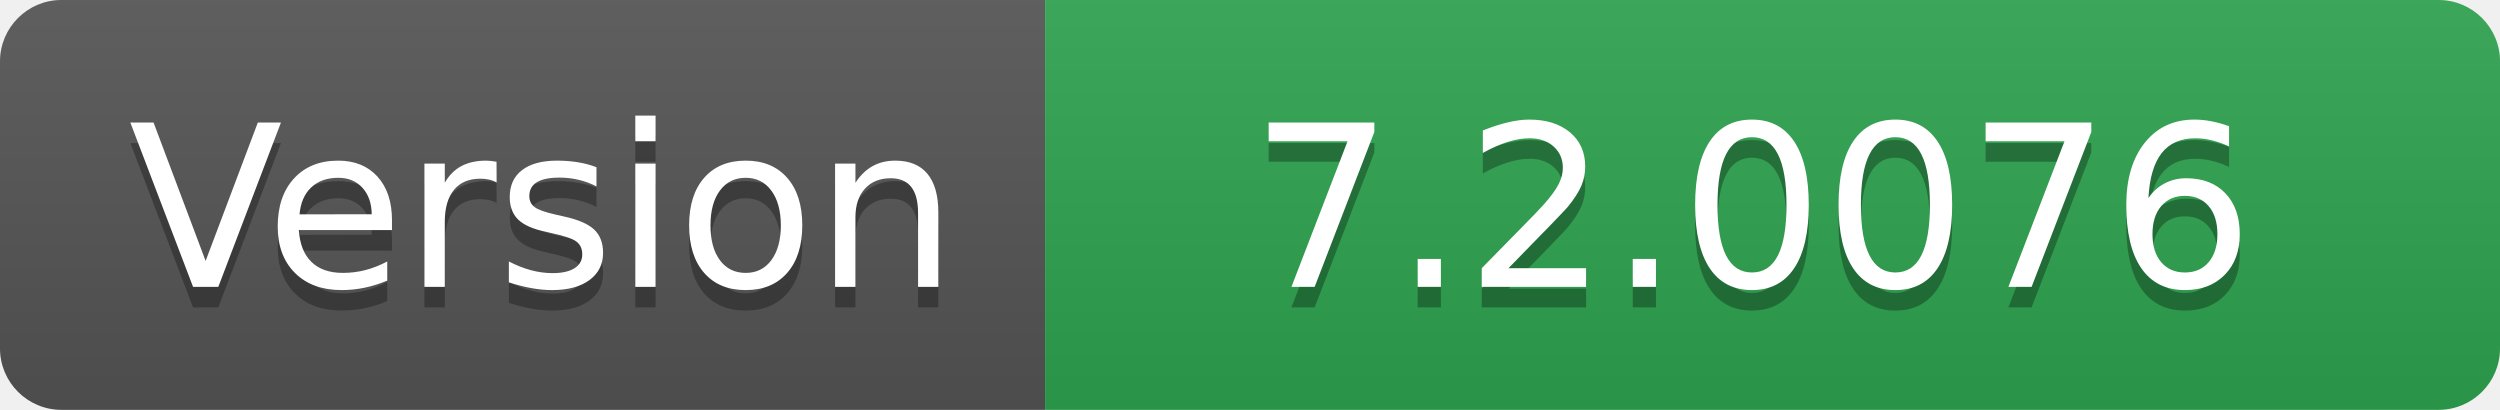
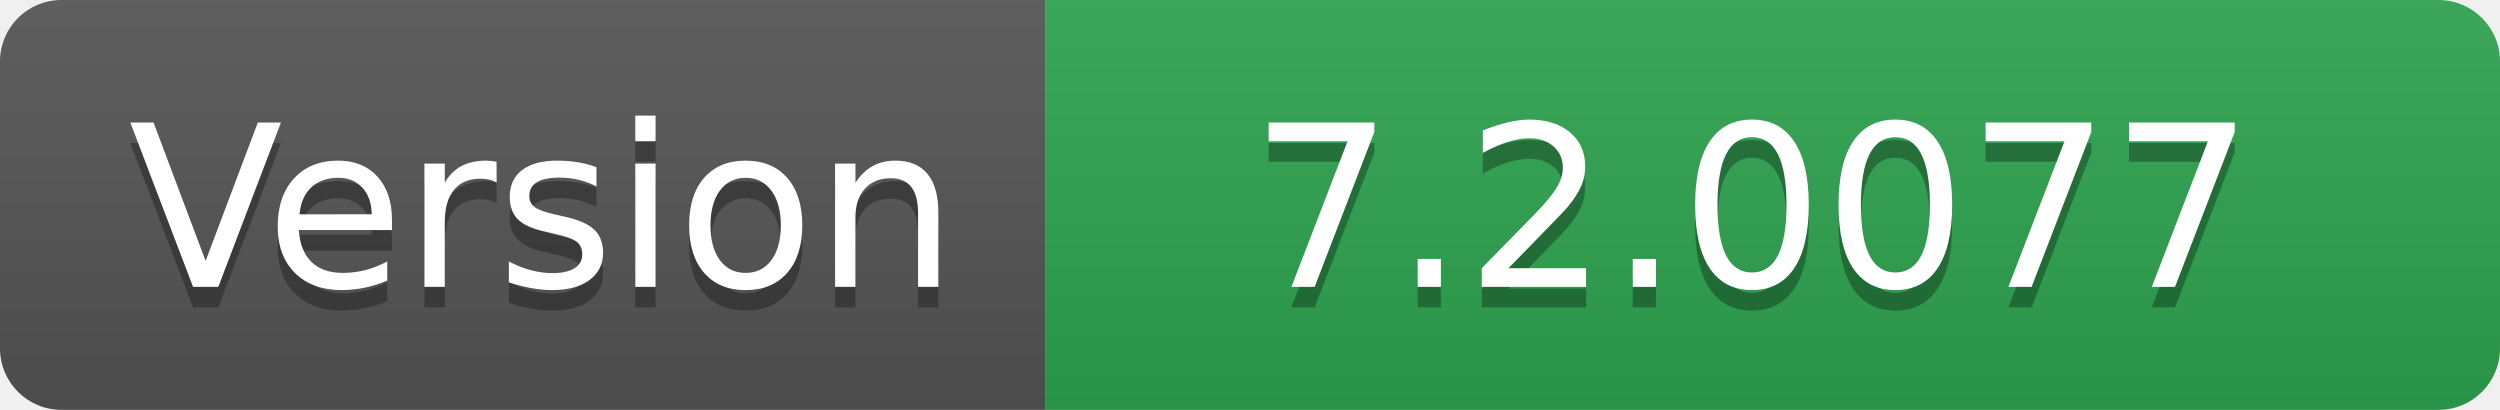
- <svg xmlns="http://www.w3.org/2000/svg" width="122" height="20" role="img" aria-label="Version: 7.2.0076">
+ <svg xmlns="http://www.w3.org/2000/svg" width="122" height="20" role="img" aria-label="Version: 7.2.0077">
  <linearGradient id="s" x2="0" y2="100%">
    <stop offset="0" stop-color="#bbb" stop-opacity=".1" />
    <stop offset="1" stop-opacity=".1" />
  </linearGradient>
  <clipPath id="r">
    <rect width="122" height="20" rx="3" fill="#fff" />
  </clipPath>
  <g clip-path="url(#r)">
    <rect width="51" height="20" fill="#555" />
    <rect x="51" width="71" height="20" fill="#2ea44f" />
    <rect width="122" height="20" fill="url(#s)" />
  </g>
  <g fill="#fff" text-anchor="middle" font-family="Verdana,Geneva,DejaVu Sans,sans-serif" text-rendering="geometricPrecision" font-size="110">
    <text aria-hidden="true" x="265" y="150" fill="#010101" fill-opacity=".3" transform="scale(.1)" textLength="410">Version</text>
    <text x="265" y="140" transform="scale(.1)" fill="#fff" textLength="410">Version</text>
-     <text aria-hidden="true" x="855" y="150" fill="#010101" fill-opacity=".3" transform="scale(.1)" textLength="610">7.2.0076</text>
-     <text x="855" y="140" transform="scale(.1)" fill="#fff" textLength="610">7.2.0076</text>
+     <text aria-hidden="true" x="855" y="150" fill="#010101" fill-opacity=".3" transform="scale(.1)" textLength="610">7.2.0077</text>
+     <text x="855" y="140" transform="scale(.1)" fill="#fff" textLength="610">7.2.0077</text>
  </g>
</svg>
